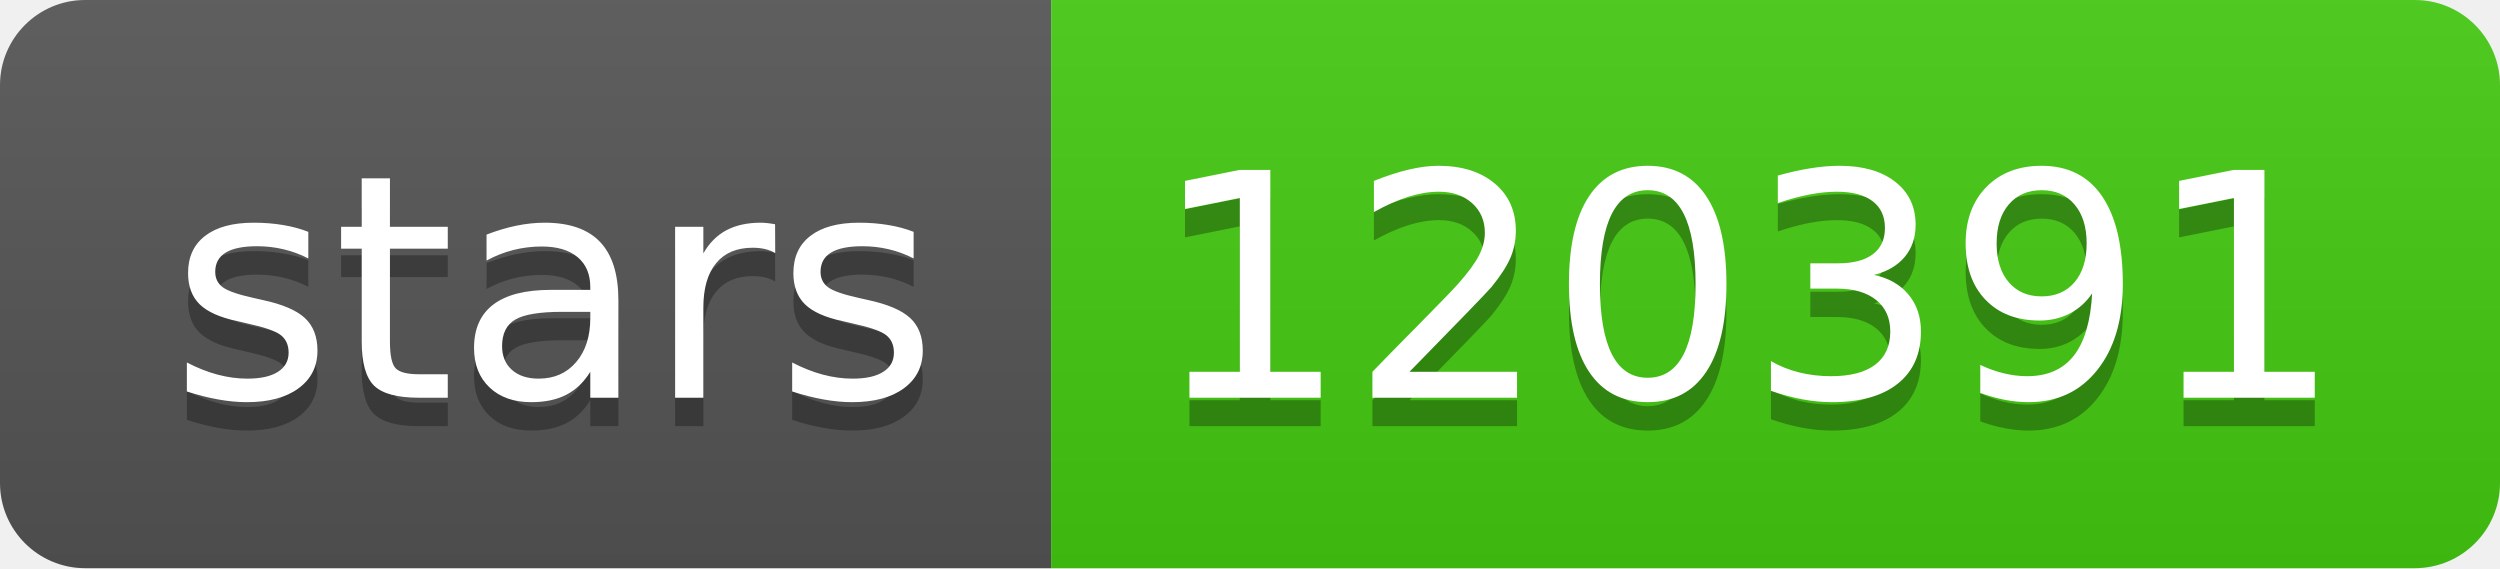
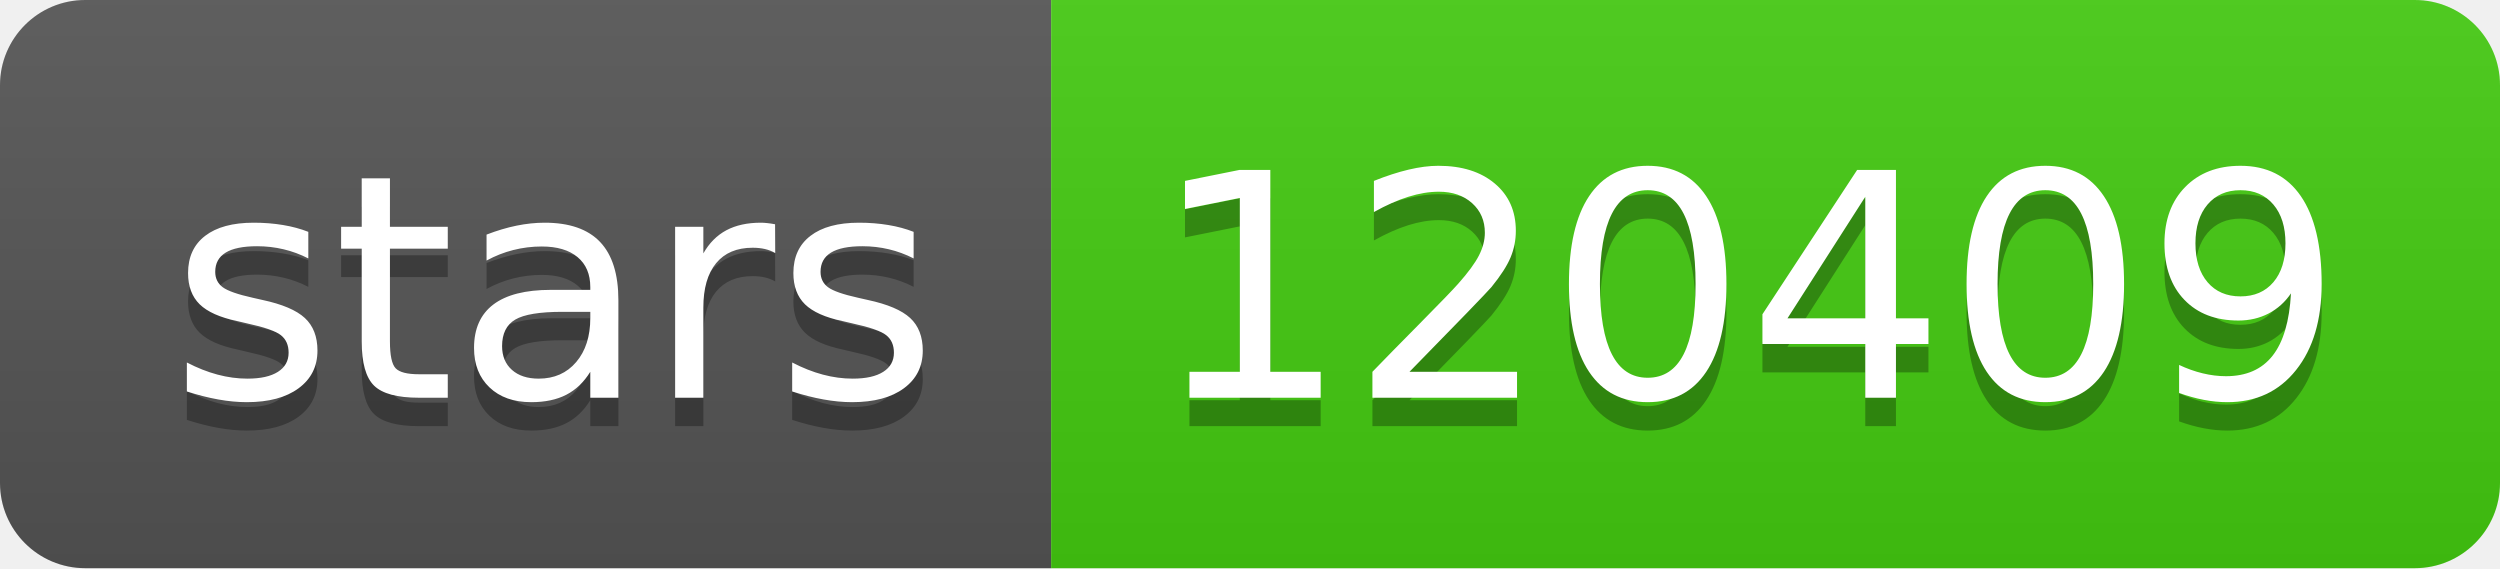
- <svg xmlns="http://www.w3.org/2000/svg" width="88" height="20" role="img" aria-label="stars: 120391">
+ <svg xmlns="http://www.w3.org/2000/svg" width="88" height="20" role="img" aria-label="stars: 120409">
  <linearGradient id="s" x2="0" y2="100%">
    <stop offset="0" stop-color="#bbb" stop-opacity=".1" />
    <stop offset="1" stop-opacity=".1" />
  </linearGradient>
  <clipPath id="r">
    <rect width="88" height="20" rx="3" fill="#fff" />
  </clipPath>
  <g clip-path="url(#r)">
    <rect width="37" height="20" fill="#555" />
    <rect x="37" width="51" height="20" fill="#4c1" />
    <rect width="88" height="20" fill="url(#s)" />
  </g>
  <g fill="#fff" text-anchor="middle" font-family="Verdana,Geneva,DejaVu Sans,sans-serif" text-rendering="geometricPrecision" font-size="110">
    <text aria-hidden="true" x="195" y="150" fill="#010101" fill-opacity=".3" transform="scale(.1)" textLength="270">stars</text>
    <text x="195" y="140" transform="scale(.1)" fill="#fff" textLength="270">stars</text>
-     <text aria-hidden="true" x="615" y="150" fill="#010101" fill-opacity=".3" transform="scale(.1)" textLength="410">120391</text>
-     <text x="615" y="140" transform="scale(.1)" fill="#fff" textLength="410">120391</text>
+     <text aria-hidden="true" x="615" y="150" fill="#010101" fill-opacity=".3" transform="scale(.1)" textLength="410">120409</text>
+     <text x="615" y="140" transform="scale(.1)" fill="#fff" textLength="410">120409</text>
  </g>
</svg>
